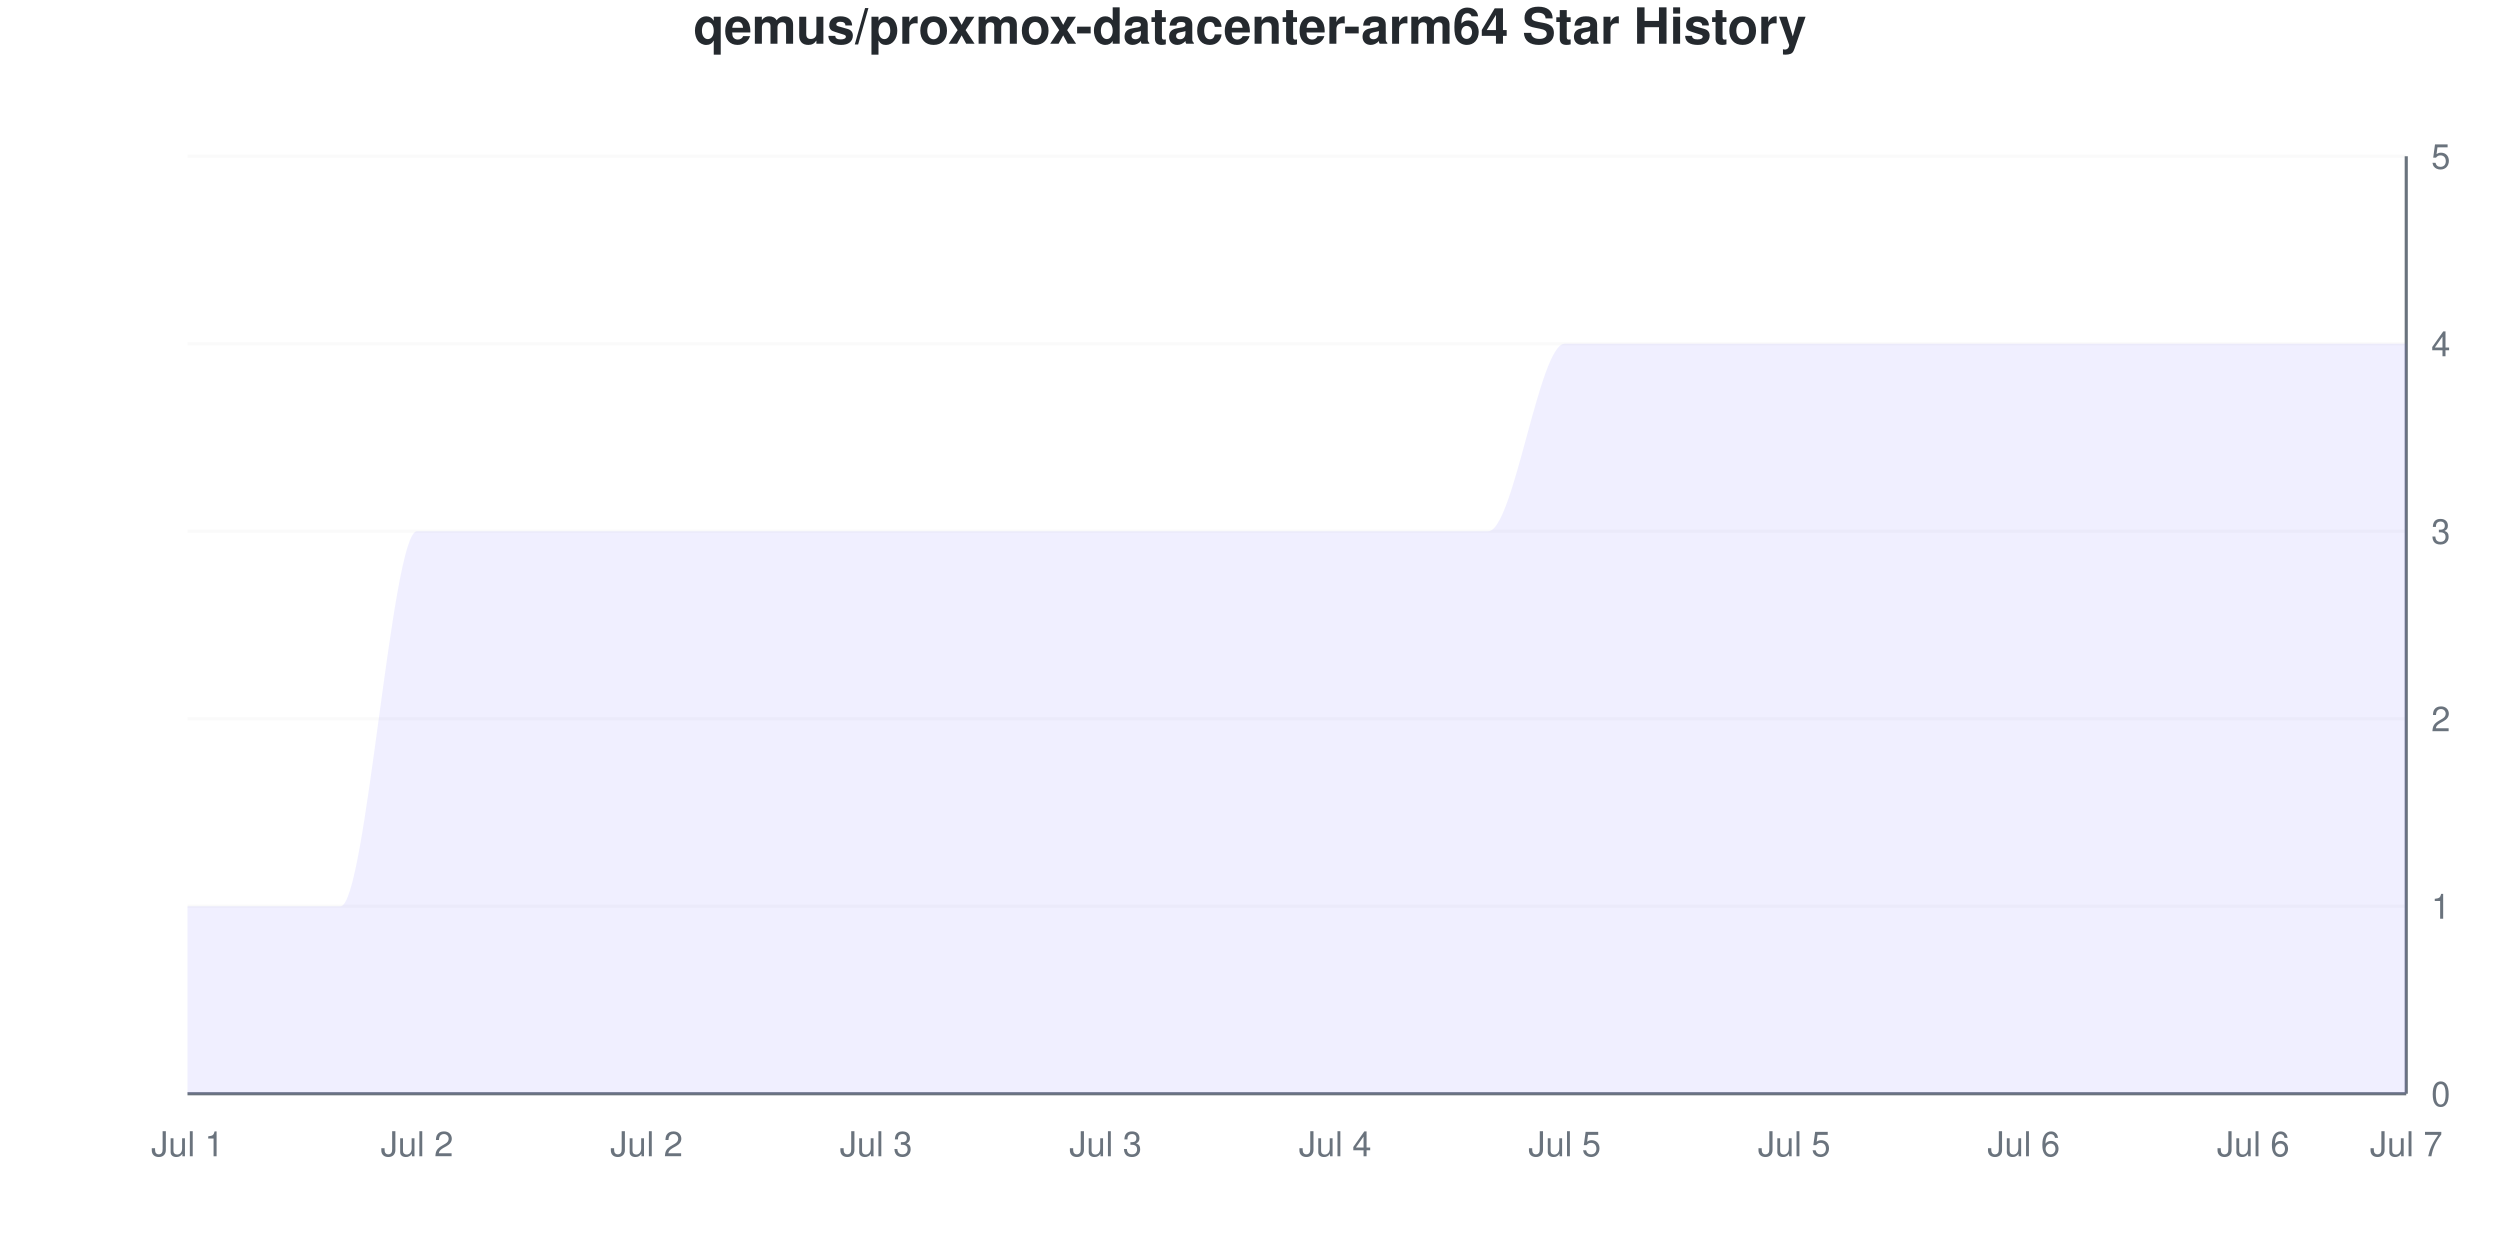
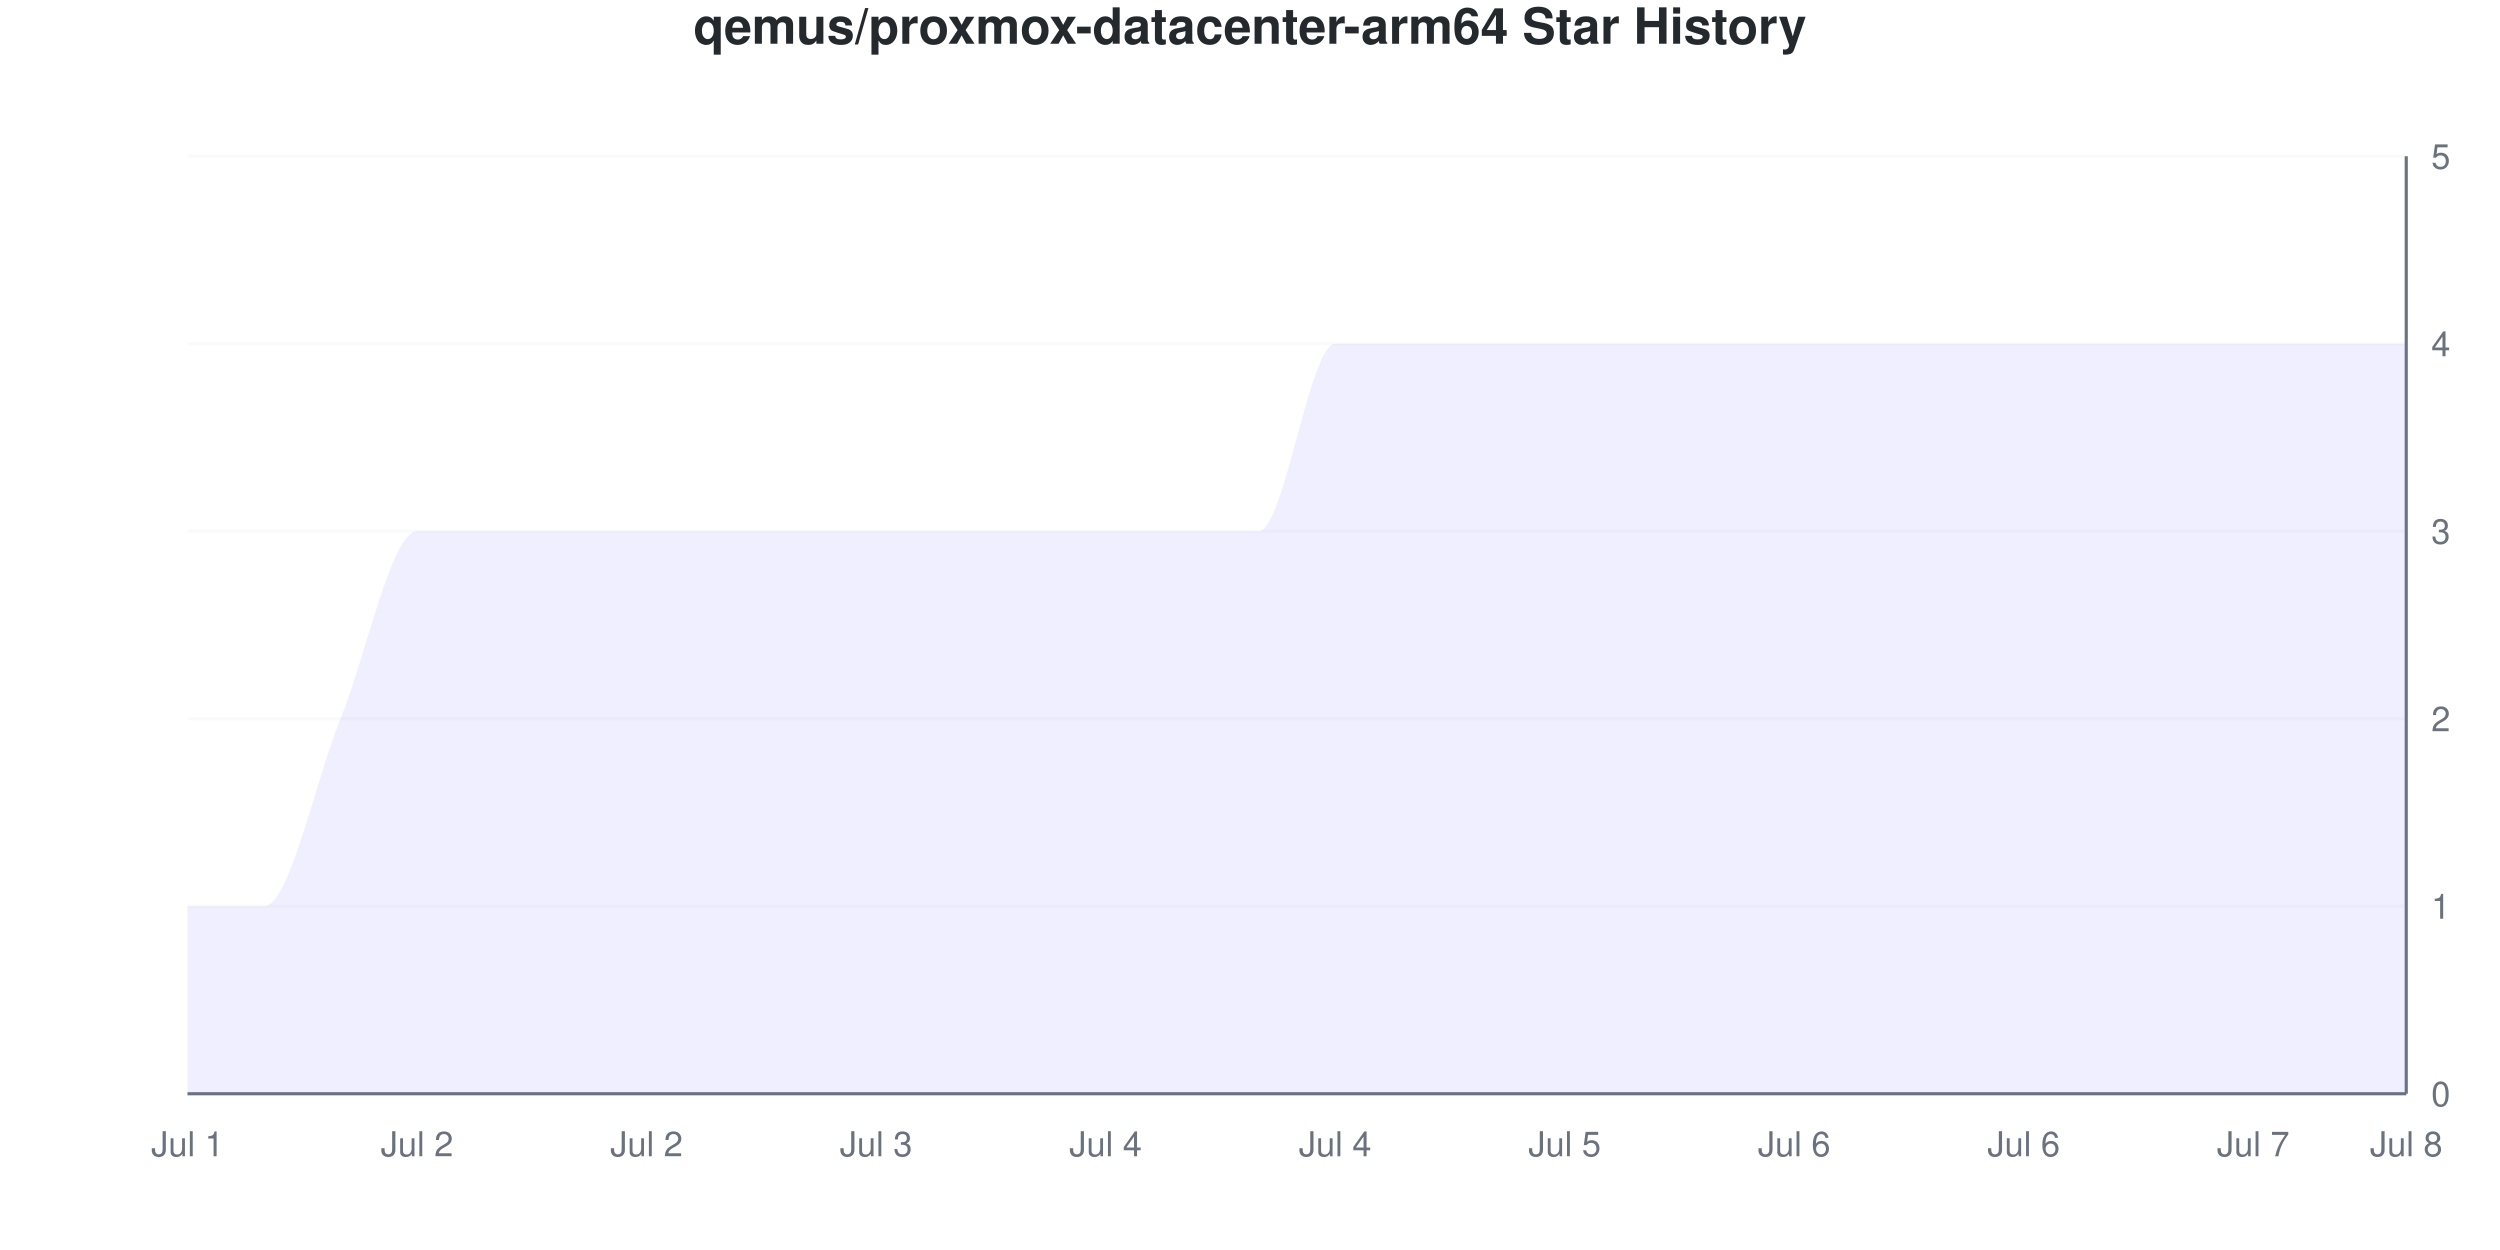
<svg xmlns="http://www.w3.org/2000/svg" viewBox="0 0 800 400" width="800" height="400">
  <style>
    @keyframes drawLine {
      to { stroke-dashoffset: 0; }
    }
    @keyframes fadeInPoint {
      from { opacity: 0; }
      to { opacity: 1; }
    }
    .data-line-0 {
-       stroke-dasharray: 1363;
-       stroke-dashoffset: 1363;
+       stroke-dasharray: 1337;
+       stroke-dashoffset: 1337;
      animation: drawLine 2s ease-out forwards;
    }
    .data-point {
      opacity: 0;
      animation: fadeInPoint 0.5s ease-out forwards;
    }
    .chart-bg { fill: #fff; }
    .chart-text { fill: #24292e; }
    .chart-muted { fill: #6a737d; }
    .chart-grid { stroke: #eee; }
    .chart-axis { stroke: #6a737d; }
    @media (prefers-color-scheme: dark) {
      .chart-bg { fill: #0d1117; }
      .chart-text { fill: #e6edf3; }
      .chart-muted { fill: #8b949e; }
      .chart-grid { stroke: #21262d; }
      .chart-axis { stroke: #8b949e; }
    }
  </style>
  <rect width="800" height="400" class="chart-bg" />
  <text x="400" y="14" text-anchor="middle" class="chart-text" font-size="16" font-weight="bold" font-family="-apple-system, BlinkMacSystemFont, 'Segoe UI', Helvetica, Arial, sans-serif">qemus/proxmox-datacenter-arm64 Star History</text>
  <g class="grid">
    <line x1="60" y1="350" x2="770" y2="350" class="chart-grid" stroke-opacity="0.3" />
    <text x="778" y="354" text-anchor="start" class="chart-muted" font-size="11" font-family="-apple-system, BlinkMacSystemFont, 'Segoe UI', Helvetica, Arial, sans-serif">0</text>
    <line x1="60" y1="290" x2="770" y2="290" class="chart-grid" stroke-opacity="0.3" />
    <text x="778" y="294" text-anchor="start" class="chart-muted" font-size="11" font-family="-apple-system, BlinkMacSystemFont, 'Segoe UI', Helvetica, Arial, sans-serif">1</text>
    <line x1="60" y1="230" x2="770" y2="230" class="chart-grid" stroke-opacity="0.3" />
    <text x="778" y="234" text-anchor="start" class="chart-muted" font-size="11" font-family="-apple-system, BlinkMacSystemFont, 'Segoe UI', Helvetica, Arial, sans-serif">2</text>
    <line x1="60" y1="170" x2="770" y2="170" class="chart-grid" stroke-opacity="0.3" />
    <text x="778" y="174" text-anchor="start" class="chart-muted" font-size="11" font-family="-apple-system, BlinkMacSystemFont, 'Segoe UI', Helvetica, Arial, sans-serif">3</text>
    <line x1="60" y1="110" x2="770" y2="110" class="chart-grid" stroke-opacity="0.3" />
    <text x="778" y="114" text-anchor="start" class="chart-muted" font-size="11" font-family="-apple-system, BlinkMacSystemFont, 'Segoe UI', Helvetica, Arial, sans-serif">4</text>
    <line x1="60" y1="50" x2="770" y2="50" class="chart-grid" stroke-opacity="0.3" />
    <text x="778" y="54" text-anchor="start" class="chart-muted" font-size="11" font-family="-apple-system, BlinkMacSystemFont, 'Segoe UI', Helvetica, Arial, sans-serif">5</text>
  </g>
  <g class="milestones">
    
  </g>
  <g class="x-axis">
    <text x="60" y="370" text-anchor="middle" class="chart-muted" font-size="11" font-family="-apple-system, BlinkMacSystemFont, 'Segoe UI', Helvetica, Arial, sans-serif">Jul 1</text>
    <text x="133.448" y="370" text-anchor="middle" class="chart-muted" font-size="11" font-family="-apple-system, BlinkMacSystemFont, 'Segoe UI', Helvetica, Arial, sans-serif">Jul 2</text>
    <text x="206.897" y="370" text-anchor="middle" class="chart-muted" font-size="11" font-family="-apple-system, BlinkMacSystemFont, 'Segoe UI', Helvetica, Arial, sans-serif">Jul 2</text>
    <text x="280.345" y="370" text-anchor="middle" class="chart-muted" font-size="11" font-family="-apple-system, BlinkMacSystemFont, 'Segoe UI', Helvetica, Arial, sans-serif">Jul 3</text>
-     <text x="353.793" y="370" text-anchor="middle" class="chart-muted" font-size="11" font-family="-apple-system, BlinkMacSystemFont, 'Segoe UI', Helvetica, Arial, sans-serif">Jul 3</text>
+     <text x="353.793" y="370" text-anchor="middle" class="chart-muted" font-size="11" font-family="-apple-system, BlinkMacSystemFont, 'Segoe UI', Helvetica, Arial, sans-serif">Jul 4</text>
    <text x="427.241" y="370" text-anchor="middle" class="chart-muted" font-size="11" font-family="-apple-system, BlinkMacSystemFont, 'Segoe UI', Helvetica, Arial, sans-serif">Jul 4</text>
    <text x="500.69" y="370" text-anchor="middle" class="chart-muted" font-size="11" font-family="-apple-system, BlinkMacSystemFont, 'Segoe UI', Helvetica, Arial, sans-serif">Jul 5</text>
-     <text x="574.138" y="370" text-anchor="middle" class="chart-muted" font-size="11" font-family="-apple-system, BlinkMacSystemFont, 'Segoe UI', Helvetica, Arial, sans-serif">Jul 5</text>
+     <text x="574.138" y="370" text-anchor="middle" class="chart-muted" font-size="11" font-family="-apple-system, BlinkMacSystemFont, 'Segoe UI', Helvetica, Arial, sans-serif">Jul 6</text>
    <text x="647.586" y="370" text-anchor="middle" class="chart-muted" font-size="11" font-family="-apple-system, BlinkMacSystemFont, 'Segoe UI', Helvetica, Arial, sans-serif">Jul 6</text>
-     <text x="721.034" y="370" text-anchor="middle" class="chart-muted" font-size="11" font-family="-apple-system, BlinkMacSystemFont, 'Segoe UI', Helvetica, Arial, sans-serif">Jul 6</text>
-     <text x="770" y="370" text-anchor="middle" class="chart-muted" font-size="11" font-family="-apple-system, BlinkMacSystemFont, 'Segoe UI', Helvetica, Arial, sans-serif">Jul 7</text>
+     <text x="721.034" y="370" text-anchor="middle" class="chart-muted" font-size="11" font-family="-apple-system, BlinkMacSystemFont, 'Segoe UI', Helvetica, Arial, sans-serif">Jul 7</text>
+     <text x="770" y="370" text-anchor="middle" class="chart-muted" font-size="11" font-family="-apple-system, BlinkMacSystemFont, 'Segoe UI', Helvetica, Arial, sans-serif">Jul 8</text>
  </g>
  <line x1="770" y1="50" x2="770" y2="350" class="chart-axis" stroke-width="1" />
  <line x1="60" y1="350" x2="770" y2="350" class="chart-axis" stroke-width="1" />
-   <path d="M60,350 L60,290 C68.161,290 76.322,290 84.483,290 C92.644,290 100.805,290 108.966,290 C117.126,290 125.287,170 133.448,170 C141.609,170 149.77,170 157.931,170 C166.092,170 174.253,170 182.414,170 C190.575,170 198.736,170 206.897,170 C215.057,170 223.218,170 231.379,170 C239.54,170 247.701,170 255.862,170 C264.023,170 272.184,170 280.345,170 C288.506,170 296.667,170 304.828,170 C312.989,170 321.149,170 329.31,170 C337.471,170 345.632,170 353.793,170 C361.954,170 370.115,170 378.276,170 C386.437,170 394.598,170 402.759,170 C410.92,170 419.08,170 427.241,170 C435.402,170 443.563,170 451.724,170 C459.885,170 468.046,170 476.207,170 C484.368,170 492.529,110 500.69,110 C508.851,110 517.011,110 525.172,110 C533.333,110 541.494,110 549.655,110 C557.816,110 565.977,110 574.138,110 C582.299,110 590.46,110 598.621,110 C606.782,110 614.943,110 623.103,110 C631.264,110 639.425,110 647.586,110 C655.747,110 663.908,110 672.069,110 C680.23,110 688.391,110 696.552,110 C704.713,110 712.874,110 721.034,110 C729.195,110 737.356,110 745.517,110 C753.678,110 761.839,110 770,110 L770,350 L60,350 Z" fill="#6b63ff" fill-opacity="0.1" />
-   <path d="M60,350 L60,290 C68.161,290 76.322,290 84.483,290 C92.644,290 100.805,290 108.966,290 C117.126,290 125.287,170 133.448,170 C141.609,170 149.77,170 157.931,170 C166.092,170 174.253,170 182.414,170 C190.575,170 198.736,170 206.897,170 C215.057,170 223.218,170 231.379,170 C239.54,170 247.701,170 255.862,170 C264.023,170 272.184,170 280.345,170 C288.506,170 296.667,170 304.828,170 C312.989,170 321.149,170 329.31,170 C337.471,170 345.632,170 353.793,170 C361.954,170 370.115,170 378.276,170 C386.437,170 394.598,170 402.759,170 C410.92,170 419.08,170 427.241,170 C435.402,170 443.563,170 451.724,170 C459.885,170 468.046,170 476.207,170 C484.368,170 492.529,110 500.69,110 C508.851,110 517.011,110 525.172,110 C533.333,110 541.494,110 549.655,110 C557.816,110 565.977,110 574.138,110 C582.299,110 590.46,110 598.621,110 C606.782,110 614.943,110 623.103,110 C631.264,110 639.425,110 647.586,110 C655.747,110 663.908,110 672.069,110 C680.23,110 688.391,110 696.552,110 C704.713,110 712.874,110 721.034,110 C729.195,110 737.356,110 745.517,110 C753.678,110 761.839,110 770,110" fill="none" stroke="#6b63ff" stroke-width="2.5" class="data-line-0" />
+   <path d="M60,350 L60,290 C68.161,290 76.322,290 84.483,290 C92.644,290 100.805,250 108.966,230 C117.126,210 125.287,170 133.448,170 C141.609,170 149.77,170 157.931,170 C166.092,170 174.253,170 182.414,170 C190.575,170 198.736,170 206.897,170 C215.057,170 223.218,170 231.379,170 C239.54,170 247.701,170 255.862,170 C264.023,170 272.184,170 280.345,170 C288.506,170 296.667,170 304.828,170 C312.989,170 321.149,170 329.31,170 C337.471,170 345.632,170 353.793,170 C361.954,170 370.115,170 378.276,170 C386.437,170 394.598,170 402.759,170 C410.92,170 419.08,110 427.241,110 C435.402,110 443.563,110 451.724,110 C459.885,110 468.046,110 476.207,110 C484.368,110 492.529,110 500.69,110 C508.851,110 517.011,110 525.172,110 C533.333,110 541.494,110 549.655,110 C557.816,110 565.977,110 574.138,110 C582.299,110 590.46,110 598.621,110 C606.782,110 614.943,110 623.103,110 C631.264,110 639.425,110 647.586,110 C655.747,110 663.908,110 672.069,110 C680.23,110 688.391,110 696.552,110 C704.713,110 712.874,110 721.034,110 C729.195,110 737.356,110 745.517,110 C753.678,110 761.839,110 770,110 L770,350 L60,350 Z" fill="#6b63ff" fill-opacity="0.1" />
+   <path d="M60,350 L60,290 C68.161,290 76.322,290 84.483,290 C92.644,290 100.805,250 108.966,230 C117.126,210 125.287,170 133.448,170 C141.609,170 149.77,170 157.931,170 C166.092,170 174.253,170 182.414,170 C190.575,170 198.736,170 206.897,170 C215.057,170 223.218,170 231.379,170 C239.54,170 247.701,170 255.862,170 C264.023,170 272.184,170 280.345,170 C288.506,170 296.667,170 304.828,170 C312.989,170 321.149,170 329.31,170 C337.471,170 345.632,170 353.793,170 C361.954,170 370.115,170 378.276,170 C386.437,170 394.598,170 402.759,170 C410.92,170 419.08,110 427.241,110 C435.402,110 443.563,110 451.724,110 C459.885,110 468.046,110 476.207,110 C484.368,110 492.529,110 500.69,110 C508.851,110 517.011,110 525.172,110 C533.333,110 541.494,110 549.655,110 C557.816,110 565.977,110 574.138,110 C582.299,110 590.46,110 598.621,110 C606.782,110 614.943,110 623.103,110 C631.264,110 639.425,110 647.586,110 C655.747,110 663.908,110 672.069,110 C680.23,110 688.391,110 696.552,110 C704.713,110 712.874,110 721.034,110 C729.195,110 737.356,110 745.517,110 C753.678,110 761.839,110 770,110" fill="none" stroke="#6b63ff" stroke-width="2.5" class="data-line-0" />
  <g class="points">
    <circle cx="60" cy="290" r="4" fill="#6b63ff" class="data-point" style="animation-delay: 1.50s" />
    <circle cx="84.483" cy="290" r="4" fill="#6b63ff" class="data-point" style="animation-delay: 1.55s" />
-     <circle cx="108.966" cy="290" r="4" fill="#6b63ff" class="data-point" style="animation-delay: 1.60s" />
+     <circle cx="108.966" cy="230" r="4" fill="#6b63ff" class="data-point" style="animation-delay: 1.60s" />
    <circle cx="133.448" cy="170" r="4" fill="#6b63ff" class="data-point" style="animation-delay: 1.65s" />
    <circle cx="157.931" cy="170" r="4" fill="#6b63ff" class="data-point" style="animation-delay: 1.70s" />
    <circle cx="182.414" cy="170" r="4" fill="#6b63ff" class="data-point" style="animation-delay: 1.75s" />
    <circle cx="206.897" cy="170" r="4" fill="#6b63ff" class="data-point" style="animation-delay: 1.80s" />
    <circle cx="231.379" cy="170" r="4" fill="#6b63ff" class="data-point" style="animation-delay: 1.85s" />
    <circle cx="255.862" cy="170" r="4" fill="#6b63ff" class="data-point" style="animation-delay: 1.90s" />
    <circle cx="280.345" cy="170" r="4" fill="#6b63ff" class="data-point" style="animation-delay: 1.95s" />
    <circle cx="304.828" cy="170" r="4" fill="#6b63ff" class="data-point" style="animation-delay: 2.00s" />
    <circle cx="329.31" cy="170" r="4" fill="#6b63ff" class="data-point" style="animation-delay: 2.05s" />
    <circle cx="353.793" cy="170" r="4" fill="#6b63ff" class="data-point" style="animation-delay: 2.10s" />
    <circle cx="378.276" cy="170" r="4" fill="#6b63ff" class="data-point" style="animation-delay: 2.15s" />
    <circle cx="402.759" cy="170" r="4" fill="#6b63ff" class="data-point" style="animation-delay: 2.20s" />
-     <circle cx="427.241" cy="170" r="4" fill="#6b63ff" class="data-point" style="animation-delay: 2.25s" />
-     <circle cx="451.724" cy="170" r="4" fill="#6b63ff" class="data-point" style="animation-delay: 2.30s" />
-     <circle cx="476.207" cy="170" r="4" fill="#6b63ff" class="data-point" style="animation-delay: 2.35s" />
+     <circle cx="427.241" cy="110" r="4" fill="#6b63ff" class="data-point" style="animation-delay: 2.25s" />
+     <circle cx="451.724" cy="110" r="4" fill="#6b63ff" class="data-point" style="animation-delay: 2.30s" />
+     <circle cx="476.207" cy="110" r="4" fill="#6b63ff" class="data-point" style="animation-delay: 2.35s" />
    <circle cx="500.69" cy="110" r="4" fill="#6b63ff" class="data-point" style="animation-delay: 2.40s" />
    <circle cx="525.172" cy="110" r="4" fill="#6b63ff" class="data-point" style="animation-delay: 2.45s" />
    <circle cx="549.655" cy="110" r="4" fill="#6b63ff" class="data-point" style="animation-delay: 2.50s" />
    <circle cx="574.138" cy="110" r="4" fill="#6b63ff" class="data-point" style="animation-delay: 2.55s" />
    <circle cx="598.621" cy="110" r="4" fill="#6b63ff" class="data-point" style="animation-delay: 2.60s" />
    <circle cx="623.103" cy="110" r="4" fill="#6b63ff" class="data-point" style="animation-delay: 2.65s" />
    <circle cx="647.586" cy="110" r="4" fill="#6b63ff" class="data-point" style="animation-delay: 2.70s" />
    <circle cx="672.069" cy="110" r="4" fill="#6b63ff" class="data-point" style="animation-delay: 2.75s" />
    <circle cx="696.552" cy="110" r="4" fill="#6b63ff" class="data-point" style="animation-delay: 2.80s" />
    <circle cx="721.034" cy="110" r="4" fill="#6b63ff" class="data-point" style="animation-delay: 2.85s" />
    <circle cx="745.517" cy="110" r="4" fill="#6b63ff" class="data-point" style="animation-delay: 2.90s" />
    <circle cx="770" cy="110" r="4" fill="#6b63ff" class="data-point" style="animation-delay: 2.95s" />
  </g>
</svg>
